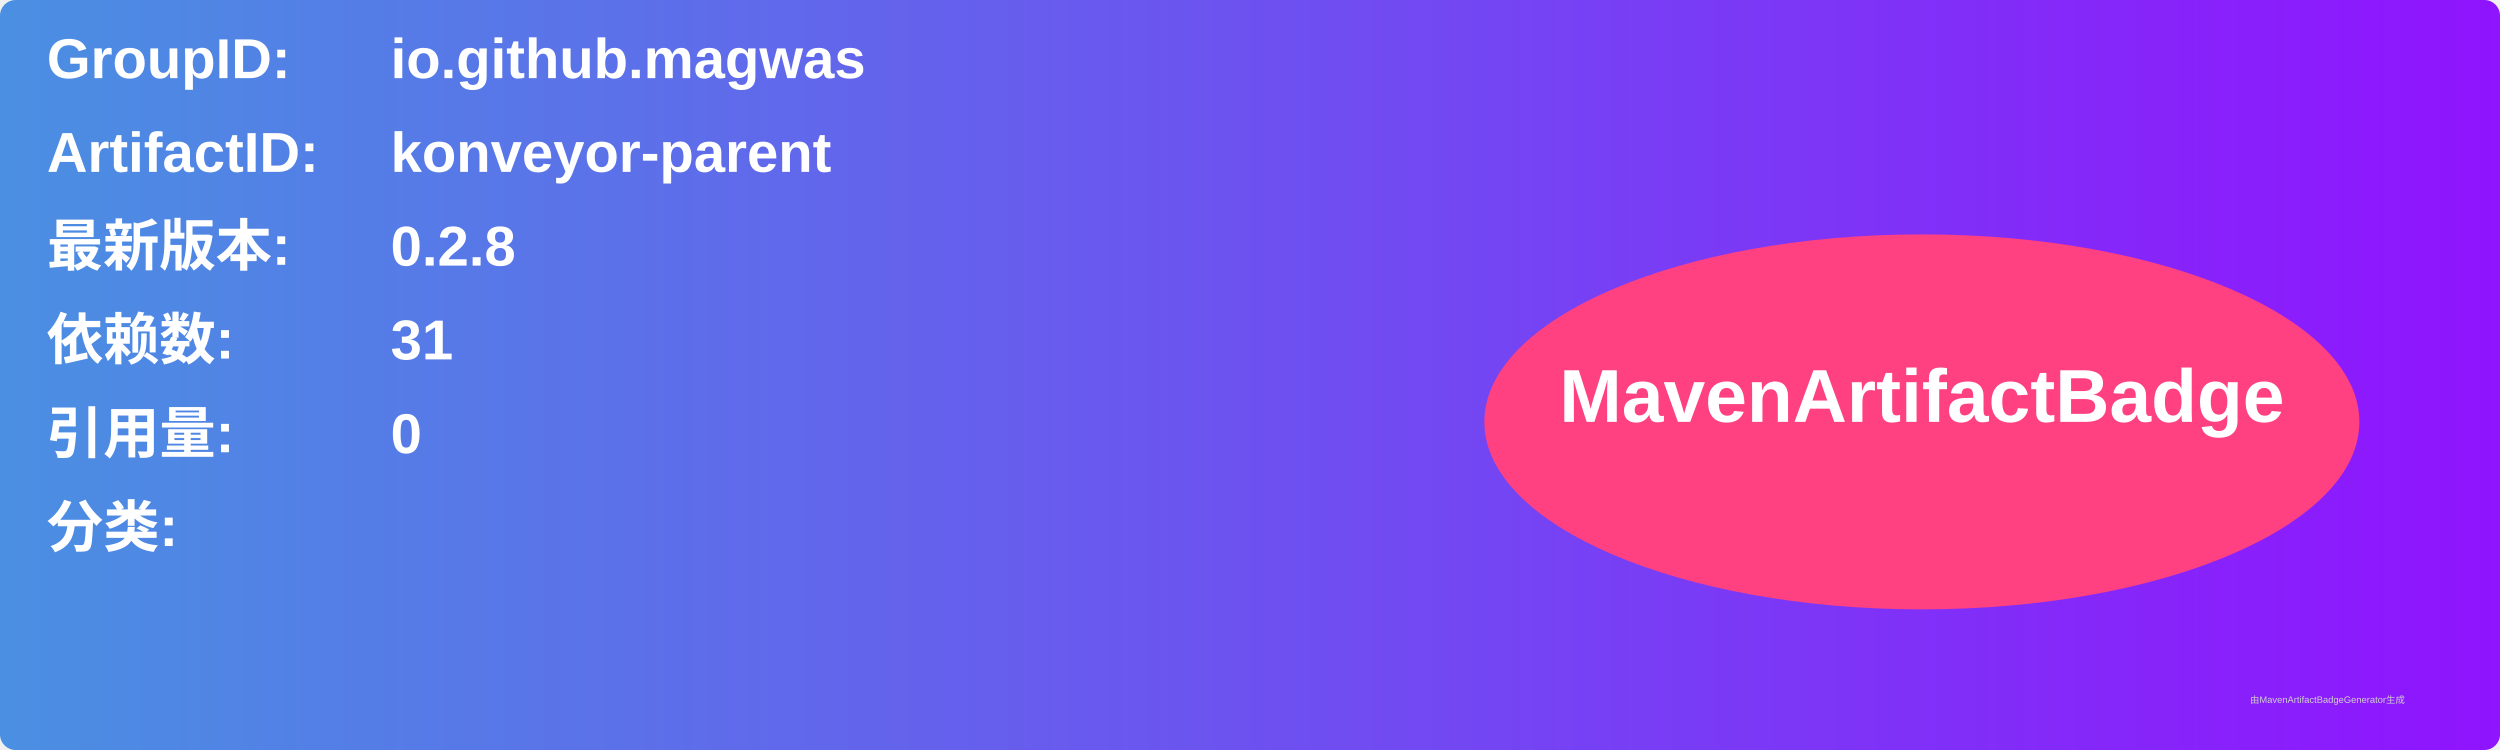
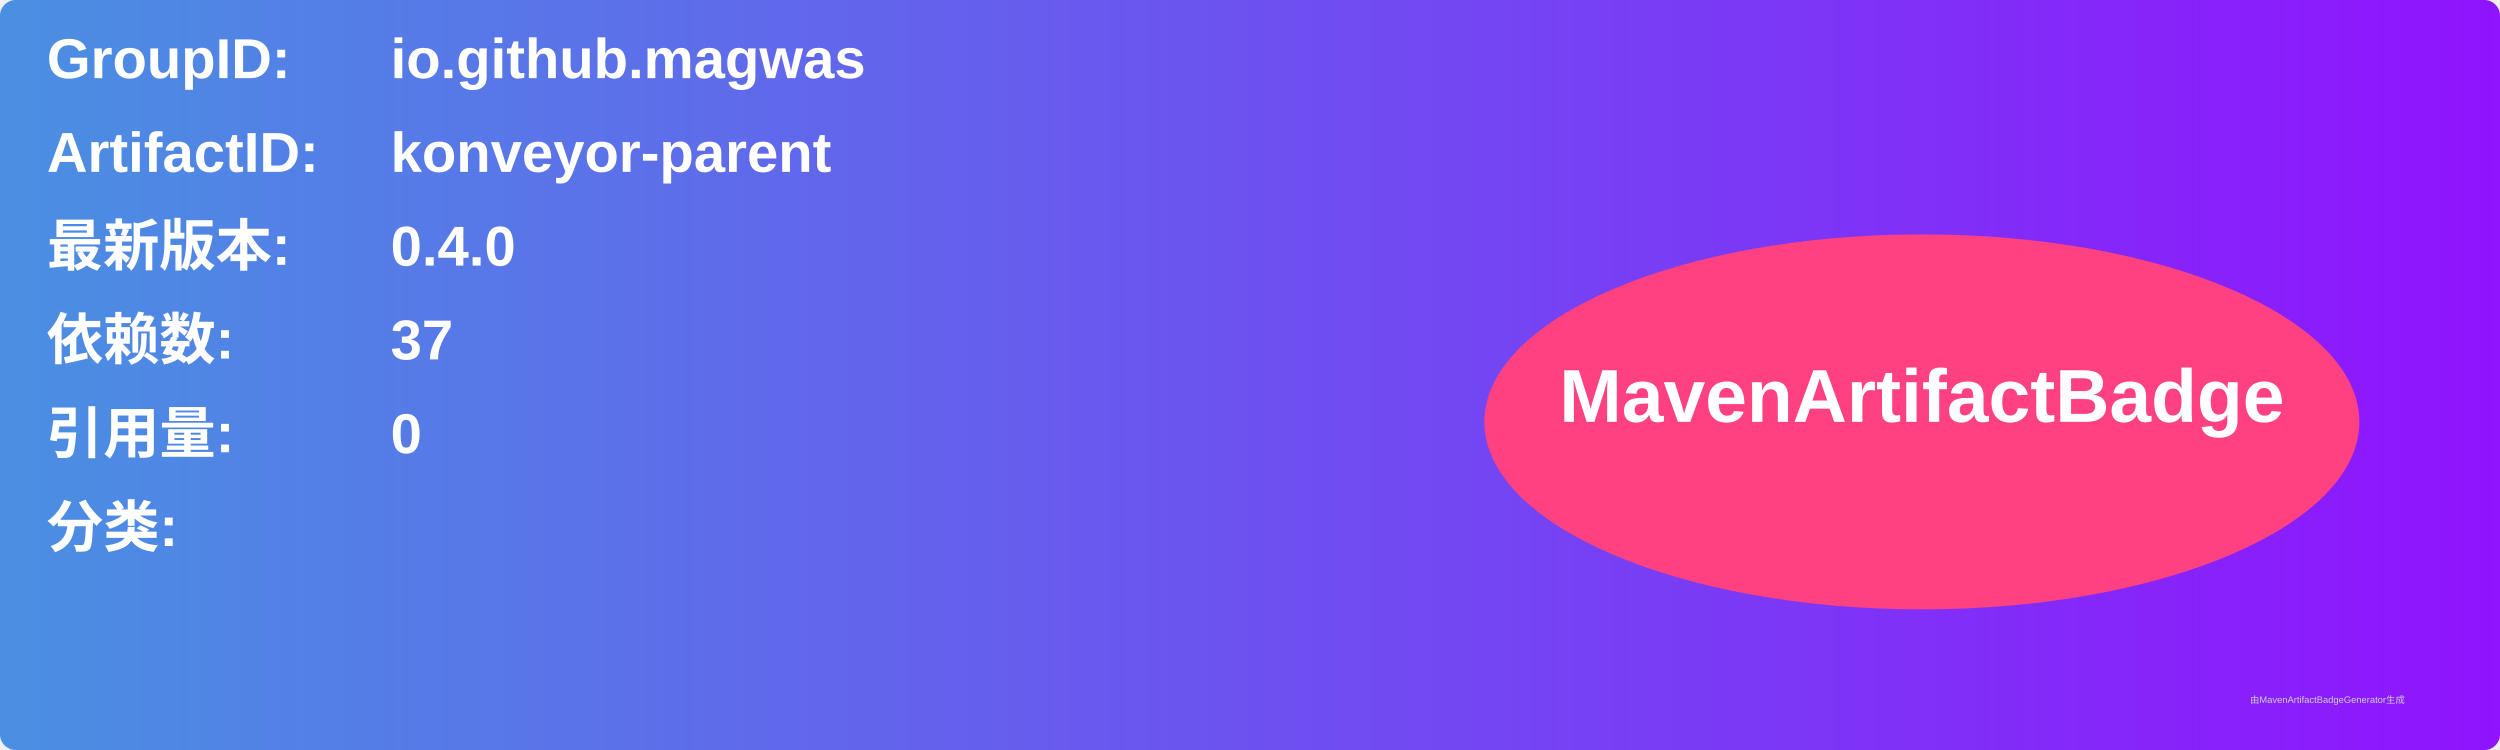
<svg xmlns="http://www.w3.org/2000/svg" width="800" height="240" viewBox="0 0 800 240">
  <linearGradient id="grad" x1="0%" y1="0%" x2="100%" y2="0%">
    <stop offset="0%" stop-color="#4a90e2" />
    <stop offset="100%" stop-color="#9013fe" />
  </linearGradient>
  <rect width="100%" height="100%" rx="5" ry="5" fill="url(#grad)" />
  <g transform="translate(15, 15)">
    <text x="0" y="10" font-family="Arial" font-size="18" fill="white" font-weight="bold" width="260">GroupID:</text>
    <text x="110" y="10" font-family="Arial" font-size="18" fill="white" font-weight="bold" width="460">io.github.magwas</text>
    <text x="0" y="40" font-family="Arial" font-size="18" fill="white" font-weight="bold" width="260">ArtifactID:</text>
    <text x="110" y="40" font-family="Arial" font-size="18" fill="white" font-weight="bold" width="460">konveyor-parent</text>
    <text x="0" y="70" font-family="Arial" font-size="18" fill="white" font-weight="bold">最新版本:</text>
    <text x="110" y="70" font-family="Arial" font-size="18" fill="white" font-weight="bold">
-       <tspan font-weight="bold">0.2.8</tspan>
+       <tspan font-weight="bold">0.4.0</tspan>
    </text>
    <text x="0" y="100" font-family="Arial" font-size="18" fill="white" font-weight="bold">依赖数: </text>
    <text x="110" y="100" font-family="Arial" font-size="18" fill="white">
-       <tspan font-weight="bold">31</tspan>
+       <tspan font-weight="bold">37</tspan>
    </text>
    <text x="0" y="130" font-family="Arial" font-size="18" fill="white" font-weight="bold">引用量: </text>
    <text x="110" y="130" font-family="Arial" font-size="18" fill="white">
      <tspan font-weight="bold">0</tspan>
    </text>
    <text x="0" y="160" font-family="Arial" font-size="18" fill="white" font-weight="bold">分类:</text>
    <text x="10" y="190" font-family="Arial" font-size="10" fill="white">
      <tspan font-weight="bold" />
    </text>
    <ellipse cx="600" cy="120" rx="140" ry="60" fill="#ff4081" />
    <text x="600" y="120" text-anchor="middle" font-family="Arial" font-size="24" fill="white" font-weight="bold">MavenArtifactBadge</text>
  </g>
  <text x="720" y="225" font-family="Arial" font-size="3" fill="#d0d0d0">由MavenArtifactBadgeGenerator生成</text>
</svg>
